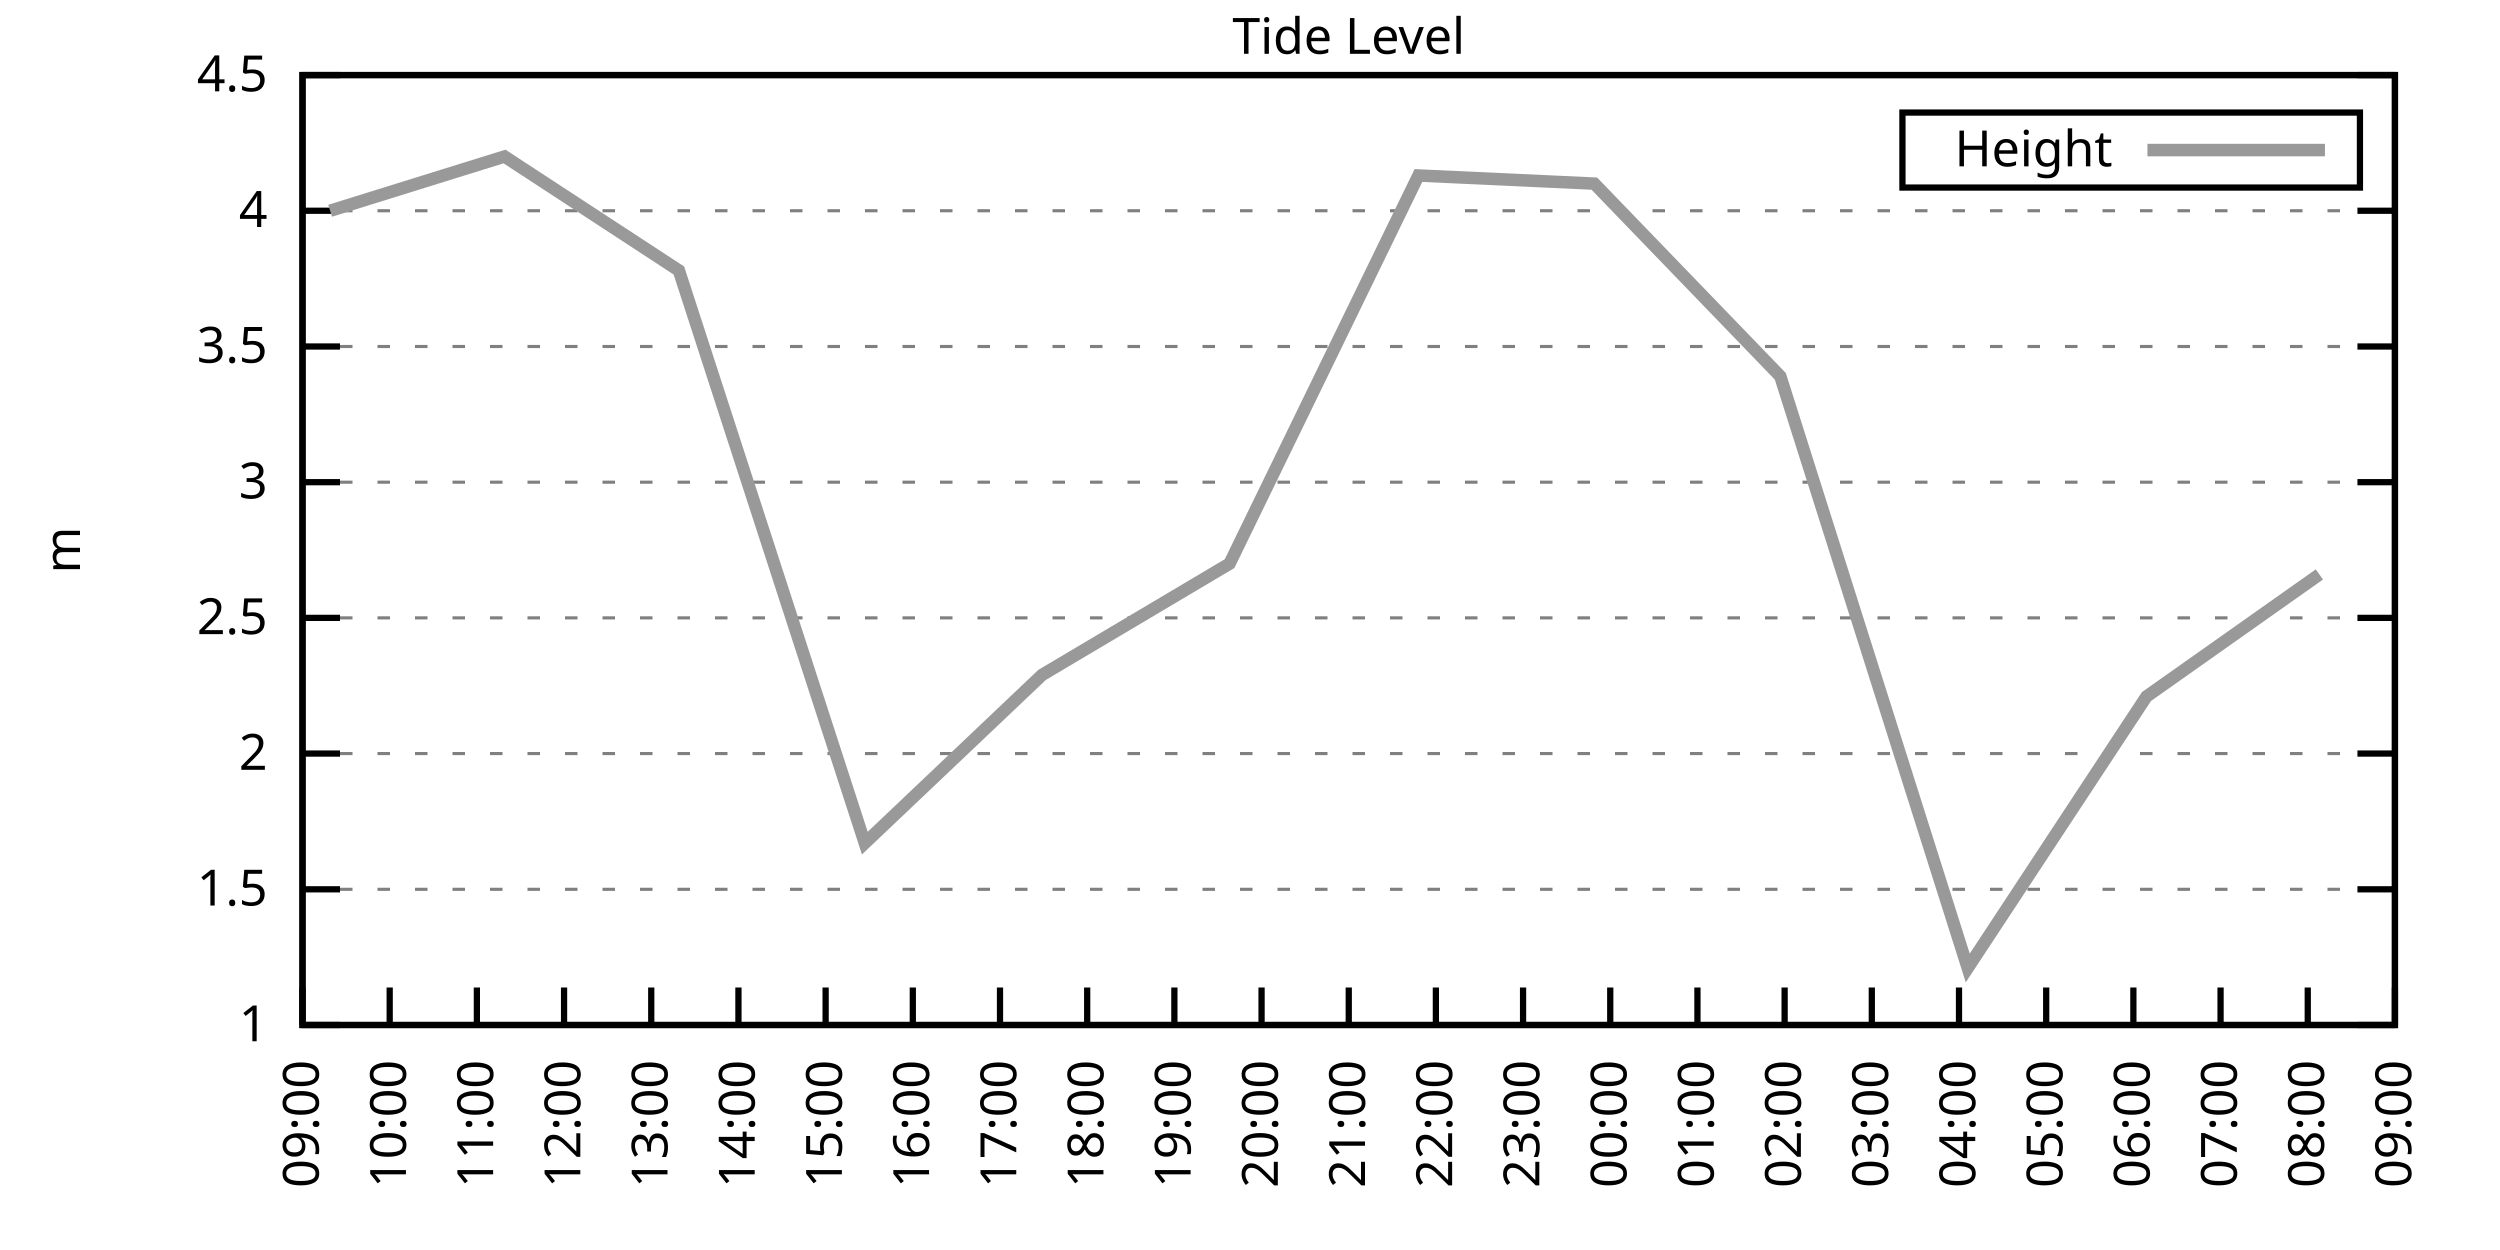
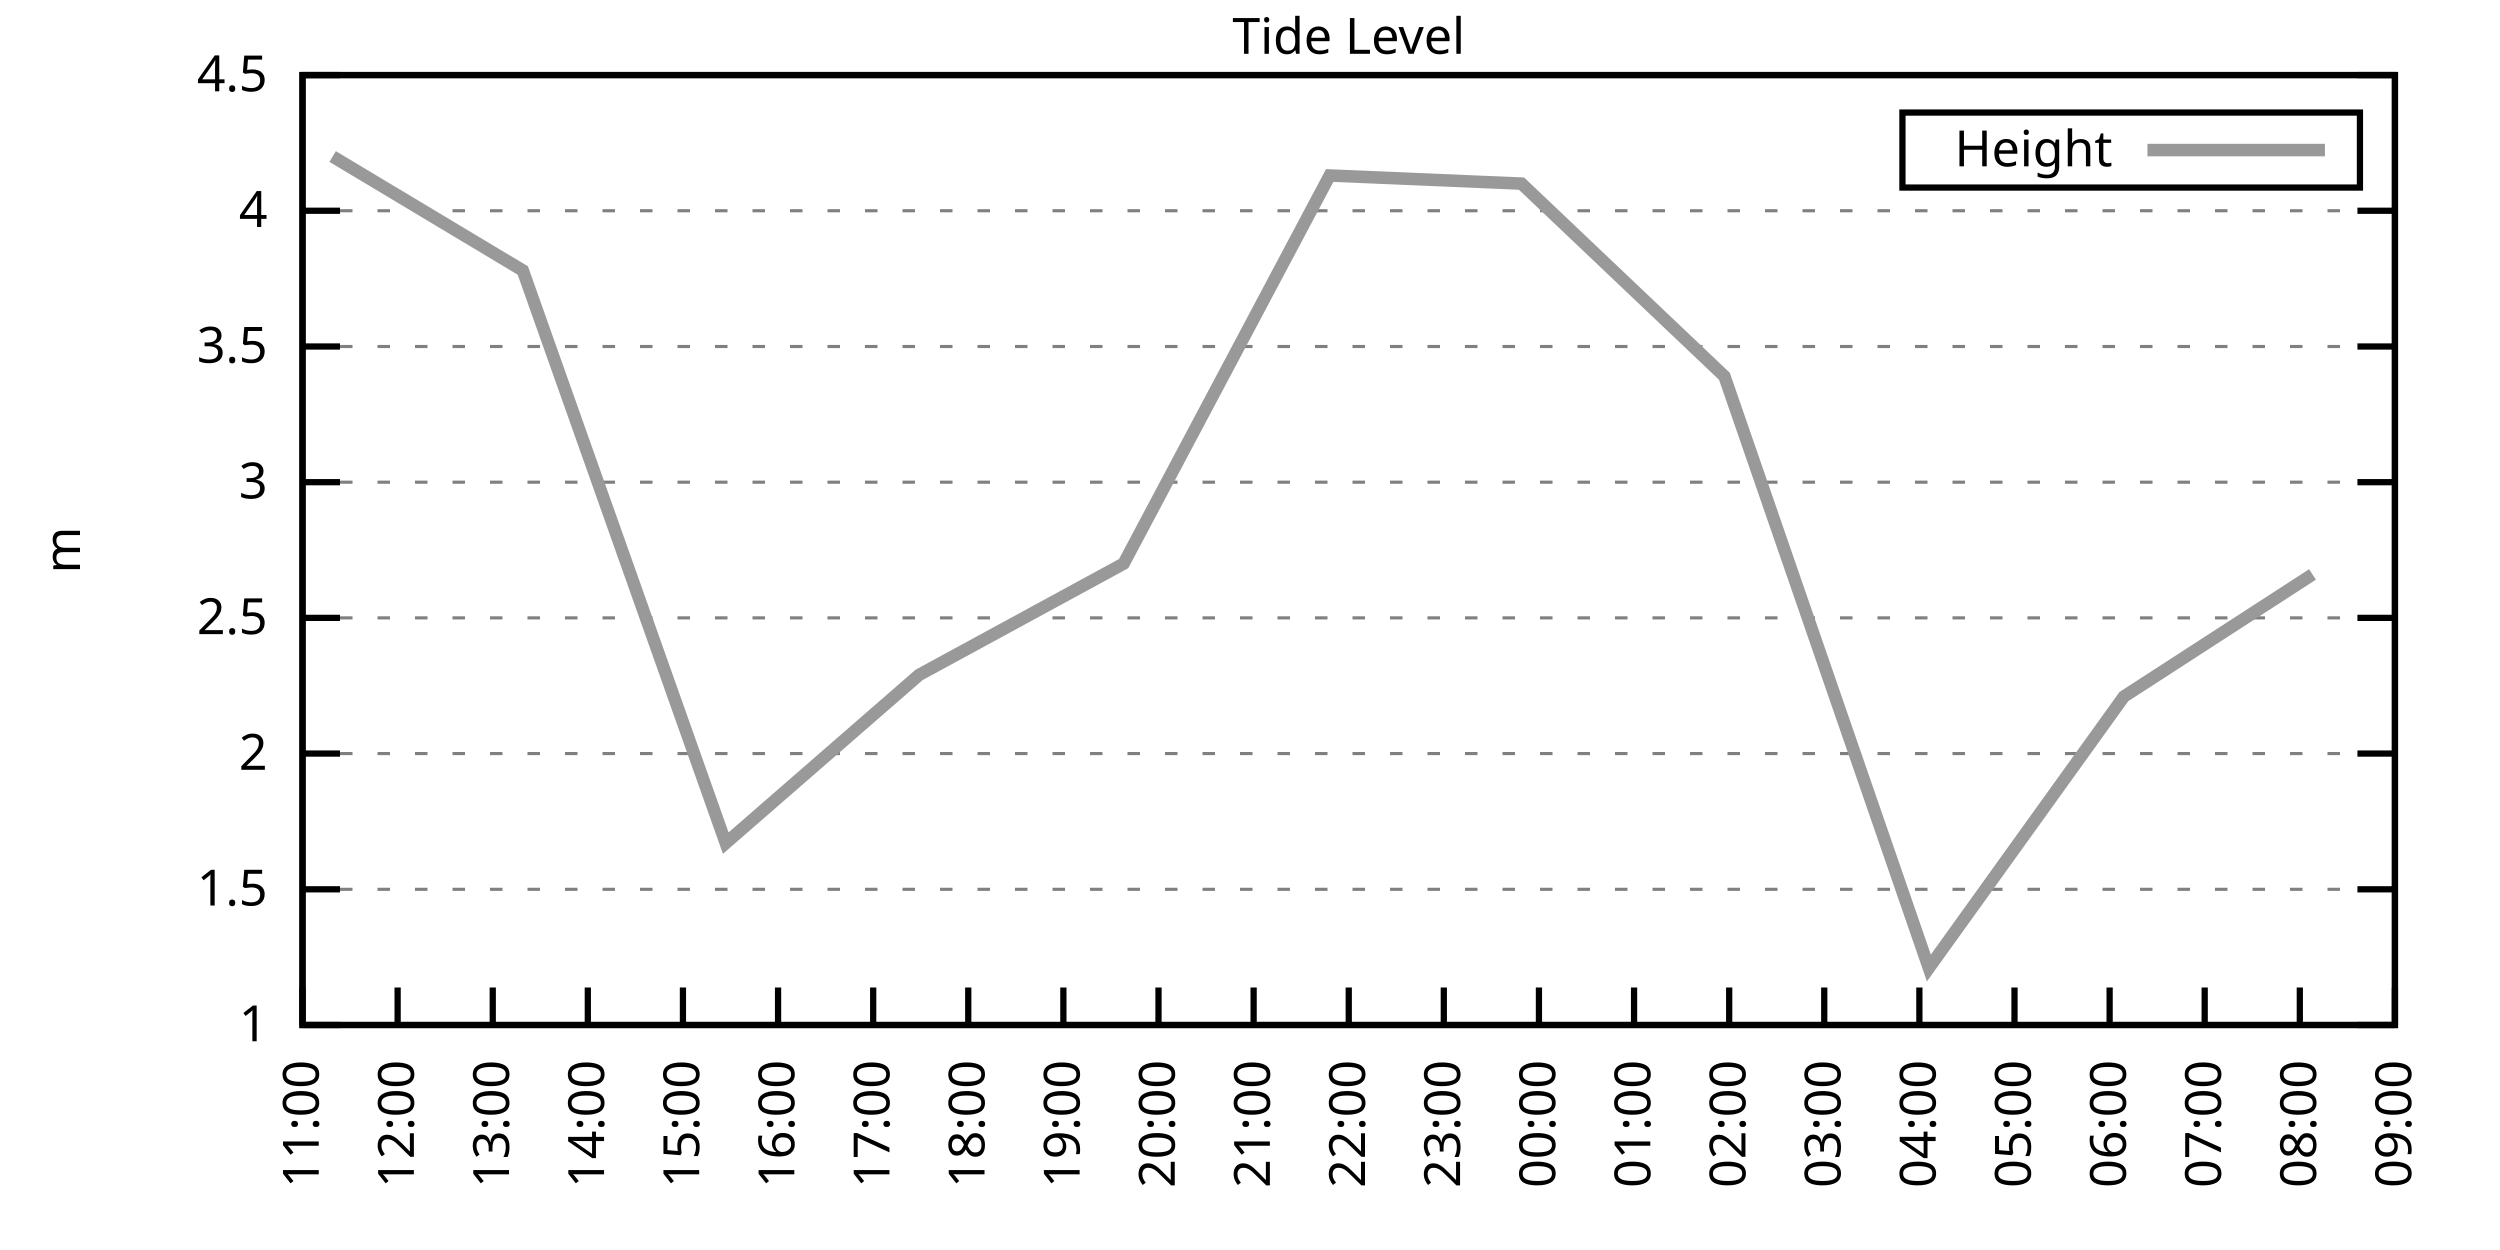
<svg xmlns="http://www.w3.org/2000/svg" xmlns:xlink="http://www.w3.org/1999/xlink" width="400" height="200" viewBox="0 0 400 200">
  <g id="gnuplot_canvas">
    <rect x="0" y="0" width="400" height="200" fill="none" />
    <defs>
      <circle id="gpDot" r="0.5" stroke-width="0.5" stroke="currentColor" />
      <path id="gpPt0" stroke-width="0.333" stroke="currentColor" d="M-1,0 h2 M0,-1 v2" />
      <path id="gpPt1" stroke-width="0.333" stroke="currentColor" d="M-1,-1 L1,1 M1,-1 L-1,1" />
      <path id="gpPt2" stroke-width="0.333" stroke="currentColor" d="M-1,0 L1,0 M0,-1 L0,1 M-1,-1 L1,1 M-1,1 L1,-1" />
      <rect id="gpPt3" stroke-width="0.333" stroke="currentColor" x="-1" y="-1" width="2" height="2" />
      <rect id="gpPt4" stroke-width="0.333" stroke="currentColor" fill="currentColor" x="-1" y="-1" width="2" height="2" />
      <circle id="gpPt5" stroke-width="0.333" stroke="currentColor" cx="0" cy="0" r="1" />
      <use xlink:href="#gpPt5" id="gpPt6" fill="currentColor" stroke="none" />
      <path id="gpPt7" stroke-width="0.333" stroke="currentColor" d="M0,-1.33 L-1.33,0.67 L1.33,0.67 z" />
      <use xlink:href="#gpPt7" id="gpPt8" fill="currentColor" stroke="none" />
      <use xlink:href="#gpPt7" id="gpPt9" stroke="currentColor" transform="rotate(180)" />
      <use xlink:href="#gpPt9" id="gpPt10" fill="currentColor" stroke="none" />
      <use xlink:href="#gpPt3" id="gpPt11" stroke="currentColor" transform="rotate(45)" />
      <use xlink:href="#gpPt11" id="gpPt12" fill="currentColor" stroke="none" />
      <path id="gpPt13" stroke-width="0.333" stroke="currentColor" d="M0,1.330 L1.265,0.411 L0.782,-1.067 L-0.782,-1.076 L-1.265,0.411 z" />
      <use xlink:href="#gpPt13" id="gpPt14" fill="currentColor" stroke="none" />
      <filter id="textbox" filterUnits="objectBoundingBox" x="0" y="0" height="1" width="1">
        <feFlood flood-color="white" flood-opacity="1" result="bgnd" />
        <feComposite in="SourceGraphic" in2="bgnd" operator="atop" />
      </filter>
      <filter id="greybox" filterUnits="objectBoundingBox" x="0" y="0" height="1" width="1">
        <feFlood flood-color="lightgrey" flood-opacity="1" result="grey" />
        <feComposite in="SourceGraphic" in2="grey" operator="atop" />
      </filter>
    </defs>
    <g fill="none" color="white" stroke="currentColor" stroke-width="1.00" stroke-linecap="butt" stroke-linejoin="miter">
</g>
    <g fill="none" color="black" stroke="currentColor" stroke-width="1.00" stroke-linecap="butt" stroke-linejoin="miter">
      <g stroke="none" shape-rendering="crispEdges">
        <polygon fill="rgb(255, 255, 255)" points="48.40,164.00 383.18,164.00 383.18,12.02 48.40,12.02 " />
      </g>
    </g>
    <g fill="none" color="black" stroke="currentColor" stroke-width="1.00" stroke-linecap="butt" stroke-linejoin="miter">
</g>
    <g fill="none" color="black" stroke="black" stroke-width="0.50" stroke-linecap="butt" stroke-linejoin="miter">
</g>
    <g fill="none" color="gray" stroke="currentColor" stroke-width="0.50" stroke-linecap="butt" stroke-linejoin="miter">
      <path stroke="gray" stroke-dasharray="2,4" class="gridline" d="M48.40,164.00 L383.19,164.00  " />
    </g>
    <g fill="none" color="gray" stroke="gray" stroke-width="1.00" stroke-linecap="butt" stroke-linejoin="miter">
</g>
    <g fill="none" color="black" stroke="currentColor" stroke-width="1.00" stroke-linecap="butt" stroke-linejoin="miter">
      <path stroke="black" d="M48.40,164.00 L54.40,164.00 M383.19,164.00 L377.19,164.00  " />
      <g transform="translate(42.80,166.60)" stroke="none" fill="black" font-family="Sans" font-size="8.00" text-anchor="end">
        <text>
          <tspan font-family="Sans"> 1</tspan>
        </text>
      </g>
    </g>
    <g fill="none" color="black" stroke="currentColor" stroke-width="1.00" stroke-linecap="butt" stroke-linejoin="miter">
</g>
    <g fill="none" color="black" stroke="black" stroke-width="0.50" stroke-linecap="butt" stroke-linejoin="miter">
</g>
    <g fill="none" color="gray" stroke="currentColor" stroke-width="0.50" stroke-linecap="butt" stroke-linejoin="miter">
      <path stroke="gray" stroke-dasharray="2,4" class="gridline" d="M48.40,142.29 L383.19,142.29  " />
    </g>
    <g fill="none" color="gray" stroke="gray" stroke-width="1.00" stroke-linecap="butt" stroke-linejoin="miter">
</g>
    <g fill="none" color="black" stroke="currentColor" stroke-width="1.00" stroke-linecap="butt" stroke-linejoin="miter">
      <path stroke="black" d="M48.40,142.29 L54.40,142.29 M383.19,142.29 L377.19,142.29  " />
      <g transform="translate(42.80,144.89)" stroke="none" fill="black" font-family="Sans" font-size="8.00" text-anchor="end">
        <text>
          <tspan font-family="Sans"> 1.5</tspan>
        </text>
      </g>
    </g>
    <g fill="none" color="black" stroke="currentColor" stroke-width="1.00" stroke-linecap="butt" stroke-linejoin="miter">
</g>
    <g fill="none" color="black" stroke="black" stroke-width="0.50" stroke-linecap="butt" stroke-linejoin="miter">
</g>
    <g fill="none" color="gray" stroke="currentColor" stroke-width="0.50" stroke-linecap="butt" stroke-linejoin="miter">
      <path stroke="gray" stroke-dasharray="2,4" class="gridline" d="M48.40,120.57 L383.19,120.57  " />
    </g>
    <g fill="none" color="gray" stroke="gray" stroke-width="1.00" stroke-linecap="butt" stroke-linejoin="miter">
</g>
    <g fill="none" color="black" stroke="currentColor" stroke-width="1.00" stroke-linecap="butt" stroke-linejoin="miter">
      <path stroke="black" d="M48.40,120.57 L54.40,120.57 M383.19,120.57 L377.19,120.57  " />
      <g transform="translate(42.80,123.17)" stroke="none" fill="black" font-family="Sans" font-size="8.00" text-anchor="end">
        <text>
          <tspan font-family="Sans"> 2</tspan>
        </text>
      </g>
    </g>
    <g fill="none" color="black" stroke="currentColor" stroke-width="1.00" stroke-linecap="butt" stroke-linejoin="miter">
</g>
    <g fill="none" color="black" stroke="black" stroke-width="0.50" stroke-linecap="butt" stroke-linejoin="miter">
</g>
    <g fill="none" color="gray" stroke="currentColor" stroke-width="0.50" stroke-linecap="butt" stroke-linejoin="miter">
      <path stroke="gray" stroke-dasharray="2,4" class="gridline" d="M48.40,98.86 L383.19,98.86  " />
    </g>
    <g fill="none" color="gray" stroke="gray" stroke-width="1.00" stroke-linecap="butt" stroke-linejoin="miter">
</g>
    <g fill="none" color="black" stroke="currentColor" stroke-width="1.00" stroke-linecap="butt" stroke-linejoin="miter">
      <path stroke="black" d="M48.40,98.86 L54.40,98.86 M383.19,98.86 L377.19,98.86  " />
      <g transform="translate(42.80,101.46)" stroke="none" fill="black" font-family="Sans" font-size="8.00" text-anchor="end">
        <text>
          <tspan font-family="Sans"> 2.5</tspan>
        </text>
      </g>
    </g>
    <g fill="none" color="black" stroke="currentColor" stroke-width="1.00" stroke-linecap="butt" stroke-linejoin="miter">
</g>
    <g fill="none" color="black" stroke="black" stroke-width="0.50" stroke-linecap="butt" stroke-linejoin="miter">
</g>
    <g fill="none" color="gray" stroke="currentColor" stroke-width="0.50" stroke-linecap="butt" stroke-linejoin="miter">
      <path stroke="gray" stroke-dasharray="2,4" class="gridline" d="M48.40,77.15 L383.19,77.15  " />
    </g>
    <g fill="none" color="gray" stroke="gray" stroke-width="1.00" stroke-linecap="butt" stroke-linejoin="miter">
</g>
    <g fill="none" color="black" stroke="currentColor" stroke-width="1.00" stroke-linecap="butt" stroke-linejoin="miter">
      <path stroke="black" d="M48.40,77.15 L54.40,77.15 M383.19,77.15 L377.19,77.15  " />
      <g transform="translate(42.80,79.75)" stroke="none" fill="black" font-family="Sans" font-size="8.00" text-anchor="end">
        <text>
          <tspan font-family="Sans"> 3</tspan>
        </text>
      </g>
    </g>
    <g fill="none" color="black" stroke="currentColor" stroke-width="1.00" stroke-linecap="butt" stroke-linejoin="miter">
</g>
    <g fill="none" color="black" stroke="black" stroke-width="0.50" stroke-linecap="butt" stroke-linejoin="miter">
</g>
    <g fill="none" color="gray" stroke="currentColor" stroke-width="0.50" stroke-linecap="butt" stroke-linejoin="miter">
      <path stroke="gray" stroke-dasharray="2,4" class="gridline" d="M48.40,55.44 L383.19,55.44  " />
    </g>
    <g fill="none" color="gray" stroke="gray" stroke-width="1.00" stroke-linecap="butt" stroke-linejoin="miter">
</g>
    <g fill="none" color="black" stroke="currentColor" stroke-width="1.00" stroke-linecap="butt" stroke-linejoin="miter">
      <path stroke="black" d="M48.40,55.44 L54.40,55.44 M383.19,55.44 L377.19,55.44  " />
      <g transform="translate(42.80,58.04)" stroke="none" fill="black" font-family="Sans" font-size="8.00" text-anchor="end">
        <text>
          <tspan font-family="Sans"> 3.5</tspan>
        </text>
      </g>
    </g>
    <g fill="none" color="black" stroke="currentColor" stroke-width="1.00" stroke-linecap="butt" stroke-linejoin="miter">
</g>
    <g fill="none" color="black" stroke="black" stroke-width="0.50" stroke-linecap="butt" stroke-linejoin="miter">
</g>
    <g fill="none" color="gray" stroke="currentColor" stroke-width="0.50" stroke-linecap="butt" stroke-linejoin="miter">
      <path stroke="gray" stroke-dasharray="2,4" class="gridline" d="M48.40,33.72 L383.19,33.72  " />
    </g>
    <g fill="none" color="gray" stroke="gray" stroke-width="1.00" stroke-linecap="butt" stroke-linejoin="miter">
</g>
    <g fill="none" color="black" stroke="currentColor" stroke-width="1.00" stroke-linecap="butt" stroke-linejoin="miter">
      <path stroke="black" d="M48.40,33.72 L54.40,33.72 M383.19,33.72 L377.19,33.72  " />
      <g transform="translate(42.80,36.32)" stroke="none" fill="black" font-family="Sans" font-size="8.00" text-anchor="end">
        <text>
          <tspan font-family="Sans"> 4</tspan>
        </text>
      </g>
    </g>
    <g fill="none" color="black" stroke="currentColor" stroke-width="1.00" stroke-linecap="butt" stroke-linejoin="miter">
</g>
    <g fill="none" color="black" stroke="black" stroke-width="0.50" stroke-linecap="butt" stroke-linejoin="miter">
</g>
    <g fill="none" color="gray" stroke="currentColor" stroke-width="0.50" stroke-linecap="butt" stroke-linejoin="miter">
      <path stroke="gray" stroke-dasharray="2,4" class="gridline" d="M48.40,12.01 L383.19,12.01  " />
    </g>
    <g fill="none" color="gray" stroke="gray" stroke-width="1.00" stroke-linecap="butt" stroke-linejoin="miter">
</g>
    <g fill="none" color="black" stroke="currentColor" stroke-width="1.00" stroke-linecap="butt" stroke-linejoin="miter">
      <path stroke="black" d="M48.40,12.01 L54.40,12.01 M383.19,12.01 L377.19,12.01  " />
      <g transform="translate(42.80,14.61)" stroke="none" fill="black" font-family="Sans" font-size="8.00" text-anchor="end">
        <text>
          <tspan font-family="Sans"> 4.5</tspan>
        </text>
      </g>
    </g>
    <g fill="none" color="black" stroke="currentColor" stroke-width="1.00" stroke-linecap="butt" stroke-linejoin="miter">
      <path stroke="black" d="M48.40,164.00 L48.40,158.00  " />
      <g transform="translate(51.00,169.60) rotate(270.00)" stroke="none" fill="black" font-family="Sans" font-size="8.00" text-anchor="end">
        <text>
-           <tspan font-family="Sans">09:00</tspan>
-         </text>
-       </g>
-     </g>
-     <g fill="none" color="black" stroke="currentColor" stroke-width="1.00" stroke-linecap="butt" stroke-linejoin="miter">
-       <path stroke="black" d="M62.35,164.00 L62.35,158.00  " />
-       <g transform="translate(64.95,169.60) rotate(270.00)" stroke="none" fill="black" font-family="Sans" font-size="8.00" text-anchor="end">
-         <text>
-           <tspan font-family="Sans">10:00</tspan>
-         </text>
-       </g>
-     </g>
-     <g fill="none" color="black" stroke="currentColor" stroke-width="1.00" stroke-linecap="butt" stroke-linejoin="miter">
-       <path stroke="black" d="M76.30,164.00 L76.30,158.00  " />
-       <g transform="translate(78.90,169.60) rotate(270.00)" stroke="none" fill="black" font-family="Sans" font-size="8.00" text-anchor="end">
-         <text>
          <tspan font-family="Sans">11:00</tspan>
        </text>
      </g>
    </g>
    <g fill="none" color="black" stroke="currentColor" stroke-width="1.00" stroke-linecap="butt" stroke-linejoin="miter">
-       <path stroke="black" d="M90.25,164.00 L90.25,158.00  " />
-       <g transform="translate(92.85,169.60) rotate(270.00)" stroke="none" fill="black" font-family="Sans" font-size="8.00" text-anchor="end">
+       <path stroke="black" d="M63.62,164.00 L63.62,158.00  " />
+       <g transform="translate(66.22,169.60) rotate(270.00)" stroke="none" fill="black" font-family="Sans" font-size="8.00" text-anchor="end">
        <text>
          <tspan font-family="Sans">12:00</tspan>
        </text>
      </g>
    </g>
    <g fill="none" color="black" stroke="currentColor" stroke-width="1.00" stroke-linecap="butt" stroke-linejoin="miter">
-       <path stroke="black" d="M104.20,164.00 L104.20,158.00  " />
-       <g transform="translate(106.80,169.60) rotate(270.00)" stroke="none" fill="black" font-family="Sans" font-size="8.00" text-anchor="end">
+       <path stroke="black" d="M78.84,164.00 L78.84,158.00  " />
+       <g transform="translate(81.44,169.60) rotate(270.00)" stroke="none" fill="black" font-family="Sans" font-size="8.00" text-anchor="end">
        <text>
          <tspan font-family="Sans">13:00</tspan>
        </text>
      </g>
    </g>
    <g fill="none" color="black" stroke="currentColor" stroke-width="1.00" stroke-linecap="butt" stroke-linejoin="miter">
-       <path stroke="black" d="M118.15,164.00 L118.15,158.00  " />
-       <g transform="translate(120.75,169.60) rotate(270.00)" stroke="none" fill="black" font-family="Sans" font-size="8.00" text-anchor="end">
+       <path stroke="black" d="M94.05,164.00 L94.05,158.00  " />
+       <g transform="translate(96.65,169.60) rotate(270.00)" stroke="none" fill="black" font-family="Sans" font-size="8.00" text-anchor="end">
        <text>
          <tspan font-family="Sans">14:00</tspan>
        </text>
      </g>
    </g>
    <g fill="none" color="black" stroke="currentColor" stroke-width="1.00" stroke-linecap="butt" stroke-linejoin="miter">
-       <path stroke="black" d="M132.10,164.00 L132.10,158.00  " />
-       <g transform="translate(134.70,169.60) rotate(270.00)" stroke="none" fill="black" font-family="Sans" font-size="8.00" text-anchor="end">
+       <path stroke="black" d="M109.27,164.00 L109.27,158.00  " />
+       <g transform="translate(111.87,169.60) rotate(270.00)" stroke="none" fill="black" font-family="Sans" font-size="8.00" text-anchor="end">
        <text>
          <tspan font-family="Sans">15:00</tspan>
        </text>
      </g>
    </g>
    <g fill="none" color="black" stroke="currentColor" stroke-width="1.00" stroke-linecap="butt" stroke-linejoin="miter">
-       <path stroke="black" d="M146.05,164.00 L146.05,158.00  " />
-       <g transform="translate(148.65,169.60) rotate(270.00)" stroke="none" fill="black" font-family="Sans" font-size="8.00" text-anchor="end">
+       <path stroke="black" d="M124.49,164.00 L124.49,158.00  " />
+       <g transform="translate(127.09,169.60) rotate(270.00)" stroke="none" fill="black" font-family="Sans" font-size="8.00" text-anchor="end">
        <text>
          <tspan font-family="Sans">16:00</tspan>
        </text>
      </g>
    </g>
    <g fill="none" color="black" stroke="currentColor" stroke-width="1.00" stroke-linecap="butt" stroke-linejoin="miter">
-       <path stroke="black" d="M160.00,164.00 L160.00,158.00  " />
-       <g transform="translate(162.60,169.60) rotate(270.00)" stroke="none" fill="black" font-family="Sans" font-size="8.00" text-anchor="end">
+       <path stroke="black" d="M139.71,164.00 L139.71,158.00  " />
+       <g transform="translate(142.31,169.60) rotate(270.00)" stroke="none" fill="black" font-family="Sans" font-size="8.00" text-anchor="end">
        <text>
          <tspan font-family="Sans">17:00</tspan>
        </text>
      </g>
    </g>
    <g fill="none" color="black" stroke="currentColor" stroke-width="1.00" stroke-linecap="butt" stroke-linejoin="miter">
-       <path stroke="black" d="M173.95,164.00 L173.95,158.00  " />
-       <g transform="translate(176.55,169.60) rotate(270.00)" stroke="none" fill="black" font-family="Sans" font-size="8.00" text-anchor="end">
+       <path stroke="black" d="M154.92,164.00 L154.92,158.00  " />
+       <g transform="translate(157.52,169.60) rotate(270.00)" stroke="none" fill="black" font-family="Sans" font-size="8.00" text-anchor="end">
        <text>
          <tspan font-family="Sans">18:00</tspan>
        </text>
      </g>
    </g>
    <g fill="none" color="black" stroke="currentColor" stroke-width="1.00" stroke-linecap="butt" stroke-linejoin="miter">
-       <path stroke="black" d="M187.90,164.00 L187.90,158.00  " />
-       <g transform="translate(190.50,169.60) rotate(270.00)" stroke="none" fill="black" font-family="Sans" font-size="8.00" text-anchor="end">
+       <path stroke="black" d="M170.14,164.00 L170.14,158.00  " />
+       <g transform="translate(172.74,169.60) rotate(270.00)" stroke="none" fill="black" font-family="Sans" font-size="8.00" text-anchor="end">
        <text>
          <tspan font-family="Sans">19:00</tspan>
        </text>
      </g>
    </g>
    <g fill="none" color="black" stroke="currentColor" stroke-width="1.00" stroke-linecap="butt" stroke-linejoin="miter">
-       <path stroke="black" d="M201.85,164.00 L201.85,158.00  " />
-       <g transform="translate(204.45,169.60) rotate(270.00)" stroke="none" fill="black" font-family="Sans" font-size="8.00" text-anchor="end">
+       <path stroke="black" d="M185.36,164.00 L185.36,158.00  " />
+       <g transform="translate(187.96,169.60) rotate(270.00)" stroke="none" fill="black" font-family="Sans" font-size="8.00" text-anchor="end">
        <text>
          <tspan font-family="Sans">20:00</tspan>
+         </text>
+       </g>
+     </g>
+     <g fill="none" color="black" stroke="currentColor" stroke-width="1.00" stroke-linecap="butt" stroke-linejoin="miter">
+       <path stroke="black" d="M200.58,164.00 L200.58,158.00  " />
+       <g transform="translate(203.18,169.60) rotate(270.00)" stroke="none" fill="black" font-family="Sans" font-size="8.00" text-anchor="end">
+         <text>
+           <tspan font-family="Sans">21:00</tspan>
        </text>
      </g>
    </g>
    <g fill="none" color="black" stroke="currentColor" stroke-width="1.00" stroke-linecap="butt" stroke-linejoin="miter">
      <path stroke="black" d="M215.80,164.00 L215.80,158.00  " />
      <g transform="translate(218.40,169.60) rotate(270.00)" stroke="none" fill="black" font-family="Sans" font-size="8.00" text-anchor="end">
        <text>
-           <tspan font-family="Sans">21:00</tspan>
-         </text>
-       </g>
-     </g>
-     <g fill="none" color="black" stroke="currentColor" stroke-width="1.00" stroke-linecap="butt" stroke-linejoin="miter">
-       <path stroke="black" d="M229.74,164.00 L229.74,158.00  " />
-       <g transform="translate(232.34,169.60) rotate(270.00)" stroke="none" fill="black" font-family="Sans" font-size="8.00" text-anchor="end">
-         <text>
          <tspan font-family="Sans">22:00</tspan>
        </text>
      </g>
    </g>
    <g fill="none" color="black" stroke="currentColor" stroke-width="1.00" stroke-linecap="butt" stroke-linejoin="miter">
-       <path stroke="black" d="M243.69,164.00 L243.69,158.00  " />
-       <g transform="translate(246.29,169.60) rotate(270.00)" stroke="none" fill="black" font-family="Sans" font-size="8.00" text-anchor="end">
+       <path stroke="black" d="M231.01,164.00 L231.01,158.00  " />
+       <g transform="translate(233.61,169.60) rotate(270.00)" stroke="none" fill="black" font-family="Sans" font-size="8.00" text-anchor="end">
        <text>
          <tspan font-family="Sans">23:00</tspan>
        </text>
      </g>
    </g>
    <g fill="none" color="black" stroke="currentColor" stroke-width="1.00" stroke-linecap="butt" stroke-linejoin="miter">
-       <path stroke="black" d="M257.64,164.00 L257.64,158.00  " />
-       <g transform="translate(260.24,169.60) rotate(270.00)" stroke="none" fill="black" font-family="Sans" font-size="8.00" text-anchor="end">
+       <path stroke="black" d="M246.23,164.00 L246.23,158.00  " />
+       <g transform="translate(248.83,169.60) rotate(270.00)" stroke="none" fill="black" font-family="Sans" font-size="8.00" text-anchor="end">
        <text>
          <tspan font-family="Sans">00:00</tspan>
        </text>
      </g>
    </g>
    <g fill="none" color="black" stroke="currentColor" stroke-width="1.00" stroke-linecap="butt" stroke-linejoin="miter">
-       <path stroke="black" d="M271.59,164.00 L271.59,158.00  " />
-       <g transform="translate(274.19,169.60) rotate(270.00)" stroke="none" fill="black" font-family="Sans" font-size="8.00" text-anchor="end">
+       <path stroke="black" d="M261.45,164.00 L261.45,158.00  " />
+       <g transform="translate(264.05,169.60) rotate(270.00)" stroke="none" fill="black" font-family="Sans" font-size="8.00" text-anchor="end">
        <text>
          <tspan font-family="Sans">01:00</tspan>
        </text>
      </g>
    </g>
    <g fill="none" color="black" stroke="currentColor" stroke-width="1.00" stroke-linecap="butt" stroke-linejoin="miter">
-       <path stroke="black" d="M285.54,164.00 L285.54,158.00  " />
-       <g transform="translate(288.14,169.60) rotate(270.00)" stroke="none" fill="black" font-family="Sans" font-size="8.00" text-anchor="end">
+       <path stroke="black" d="M276.67,164.00 L276.67,158.00  " />
+       <g transform="translate(279.27,169.60) rotate(270.00)" stroke="none" fill="black" font-family="Sans" font-size="8.00" text-anchor="end">
        <text>
          <tspan font-family="Sans">02:00</tspan>
        </text>
      </g>
    </g>
    <g fill="none" color="black" stroke="currentColor" stroke-width="1.00" stroke-linecap="butt" stroke-linejoin="miter">
-       <path stroke="black" d="M299.49,164.00 L299.49,158.00  " />
-       <g transform="translate(302.09,169.60) rotate(270.00)" stroke="none" fill="black" font-family="Sans" font-size="8.00" text-anchor="end">
+       <path stroke="black" d="M291.88,164.00 L291.88,158.00  " />
+       <g transform="translate(294.48,169.60) rotate(270.00)" stroke="none" fill="black" font-family="Sans" font-size="8.00" text-anchor="end">
        <text>
          <tspan font-family="Sans">03:00</tspan>
        </text>
      </g>
    </g>
    <g fill="none" color="black" stroke="currentColor" stroke-width="1.00" stroke-linecap="butt" stroke-linejoin="miter">
-       <path stroke="black" d="M313.44,164.00 L313.44,158.00  " />
-       <g transform="translate(316.04,169.60) rotate(270.00)" stroke="none" fill="black" font-family="Sans" font-size="8.00" text-anchor="end">
+       <path stroke="black" d="M307.10,164.00 L307.10,158.00  " />
+       <g transform="translate(309.70,169.60) rotate(270.00)" stroke="none" fill="black" font-family="Sans" font-size="8.00" text-anchor="end">
        <text>
          <tspan font-family="Sans">04:00</tspan>
        </text>
      </g>
    </g>
    <g fill="none" color="black" stroke="currentColor" stroke-width="1.00" stroke-linecap="butt" stroke-linejoin="miter">
-       <path stroke="black" d="M327.39,164.00 L327.39,158.00  " />
-       <g transform="translate(329.99,169.60) rotate(270.00)" stroke="none" fill="black" font-family="Sans" font-size="8.00" text-anchor="end">
+       <path stroke="black" d="M322.32,164.00 L322.32,158.00  " />
+       <g transform="translate(324.92,169.60) rotate(270.00)" stroke="none" fill="black" font-family="Sans" font-size="8.00" text-anchor="end">
        <text>
          <tspan font-family="Sans">05:00</tspan>
        </text>
      </g>
    </g>
    <g fill="none" color="black" stroke="currentColor" stroke-width="1.00" stroke-linecap="butt" stroke-linejoin="miter">
-       <path stroke="black" d="M341.34,164.00 L341.34,158.00  " />
-       <g transform="translate(343.94,169.60) rotate(270.00)" stroke="none" fill="black" font-family="Sans" font-size="8.00" text-anchor="end">
+       <path stroke="black" d="M337.54,164.00 L337.54,158.00  " />
+       <g transform="translate(340.14,169.60) rotate(270.00)" stroke="none" fill="black" font-family="Sans" font-size="8.00" text-anchor="end">
        <text>
          <tspan font-family="Sans">06:00</tspan>
        </text>
      </g>
    </g>
    <g fill="none" color="black" stroke="currentColor" stroke-width="1.00" stroke-linecap="butt" stroke-linejoin="miter">
-       <path stroke="black" d="M355.29,164.00 L355.29,158.00  " />
-       <g transform="translate(357.89,169.60) rotate(270.00)" stroke="none" fill="black" font-family="Sans" font-size="8.00" text-anchor="end">
+       <path stroke="black" d="M352.75,164.00 L352.75,158.00  " />
+       <g transform="translate(355.35,169.60) rotate(270.00)" stroke="none" fill="black" font-family="Sans" font-size="8.00" text-anchor="end">
        <text>
          <tspan font-family="Sans">07:00</tspan>
        </text>
      </g>
    </g>
    <g fill="none" color="black" stroke="currentColor" stroke-width="1.00" stroke-linecap="butt" stroke-linejoin="miter">
-       <path stroke="black" d="M369.24,164.00 L369.24,158.00  " />
-       <g transform="translate(371.84,169.60) rotate(270.00)" stroke="none" fill="black" font-family="Sans" font-size="8.00" text-anchor="end">
+       <path stroke="black" d="M367.97,164.00 L367.97,158.00  " />
+       <g transform="translate(370.57,169.60) rotate(270.00)" stroke="none" fill="black" font-family="Sans" font-size="8.00" text-anchor="end">
        <text>
          <tspan font-family="Sans">08:00</tspan>
        </text>
      </g>
    </g>
    <g fill="none" color="black" stroke="currentColor" stroke-width="1.00" stroke-linecap="butt" stroke-linejoin="miter">
      <path stroke="black" d="M383.19,164.00 L383.19,158.00  " />
      <g transform="translate(385.79,169.60) rotate(270.00)" stroke="none" fill="black" font-family="Sans" font-size="8.00" text-anchor="end">
        <text>
          <tspan font-family="Sans">09:00</tspan>
        </text>
      </g>
    </g>
    <g fill="none" color="black" stroke="currentColor" stroke-width="1.00" stroke-linecap="butt" stroke-linejoin="miter">
</g>
    <g fill="none" color="black" stroke="currentColor" stroke-width="1.00" stroke-linecap="butt" stroke-linejoin="miter">
      <path stroke="black" d="M48.40,12.01 L48.40,164.00 L383.19,164.00 L383.19,12.01 L48.40,12.01 Z  " />
    </g>
    <g fill="none" color="black" stroke="currentColor" stroke-width="1.00" stroke-linecap="butt" stroke-linejoin="miter">
</g>
    <g fill="none" color="black" stroke="currentColor" stroke-width="1.00" stroke-linecap="butt" stroke-linejoin="miter">
      <path stroke="black" d="M304.39,30.01 L304.39,18.01 L377.59,18.01 L377.59,30.01 L304.39,30.01 Z  " />
    </g>
    <g id="Tide_level_plot_1">
      <g fill="none" color="white" stroke="black" stroke-width="2.00" stroke-linecap="butt" stroke-linejoin="miter">
</g>
      <g fill="none" color="black" stroke="currentColor" stroke-width="2.00" stroke-linecap="butt" stroke-linejoin="miter">
        <g transform="translate(337.99,26.61)" stroke="none" fill="black" font-family="Sans" font-size="8.00" text-anchor="end">
          <text>
            <tspan font-family="Sans">Height</tspan>
          </text>
        </g>
      </g>
      <g fill="none" color="black" stroke="currentColor" stroke-width="2.00" stroke-linecap="butt" stroke-linejoin="miter">
-         <path stroke="rgb(153, 153, 153)" d="M343.59,24.01 L371.99,24.01 M52.82,33.72 L80.72,25.04 L108.62,43.28 L138.37,134.90 L166.74,107.98 L196.73,90.18   L226.95,28.08 L255.09,29.38 L284.85,60.21 L314.84,154.88 L343.43,111.45 L371.10,91.91  " />
+         <path stroke="rgb(153, 153, 153)" d="M343.59,24.01 L371.99,24.01 M53.22,25.04 L83.65,43.28 L116.12,134.90 L147.06,107.98 L179.78,90.18 L212.75,28.08   L243.44,29.38 L275.91,60.21 L308.62,154.88 L339.82,111.45 L370.00,91.91  " />
      </g>
    </g>
    <g fill="none" color="black" stroke="currentColor" stroke-width="2.00" stroke-linecap="butt" stroke-linejoin="miter">
</g>
    <g fill="none" color="black" stroke="black" stroke-width="1.00" stroke-linecap="butt" stroke-linejoin="miter">
</g>
    <g fill="none" color="black" stroke="currentColor" stroke-width="1.00" stroke-linecap="butt" stroke-linejoin="miter">
      <path stroke="black" d="M48.40,12.01 L48.40,164.00 L383.19,164.00 L383.19,12.01 L48.40,12.01 Z  " />
      <g transform="translate(12.80,88.01) rotate(270.00)" stroke="none" fill="black" font-family="Sans" font-size="8.00" text-anchor="middle">
        <text>
          <tspan font-family="Sans">m</tspan>
        </text>
      </g>
    </g>
    <g fill="none" color="black" stroke="currentColor" stroke-width="1.00" stroke-linecap="butt" stroke-linejoin="miter">
</g>
    <g fill="none" color="black" stroke="currentColor" stroke-width="1.00" stroke-linecap="butt" stroke-linejoin="miter">
      <g transform="translate(215.79,8.61)" stroke="none" fill="black" font-family="Sans" font-size="8.00" text-anchor="middle">
        <text>
          <tspan font-family="Sans">Tide Level</tspan>
        </text>
      </g>
    </g>
    <g fill="none" color="black" stroke="currentColor" stroke-width="1.00" stroke-linecap="butt" stroke-linejoin="miter">
</g>
  </g>
</svg>
